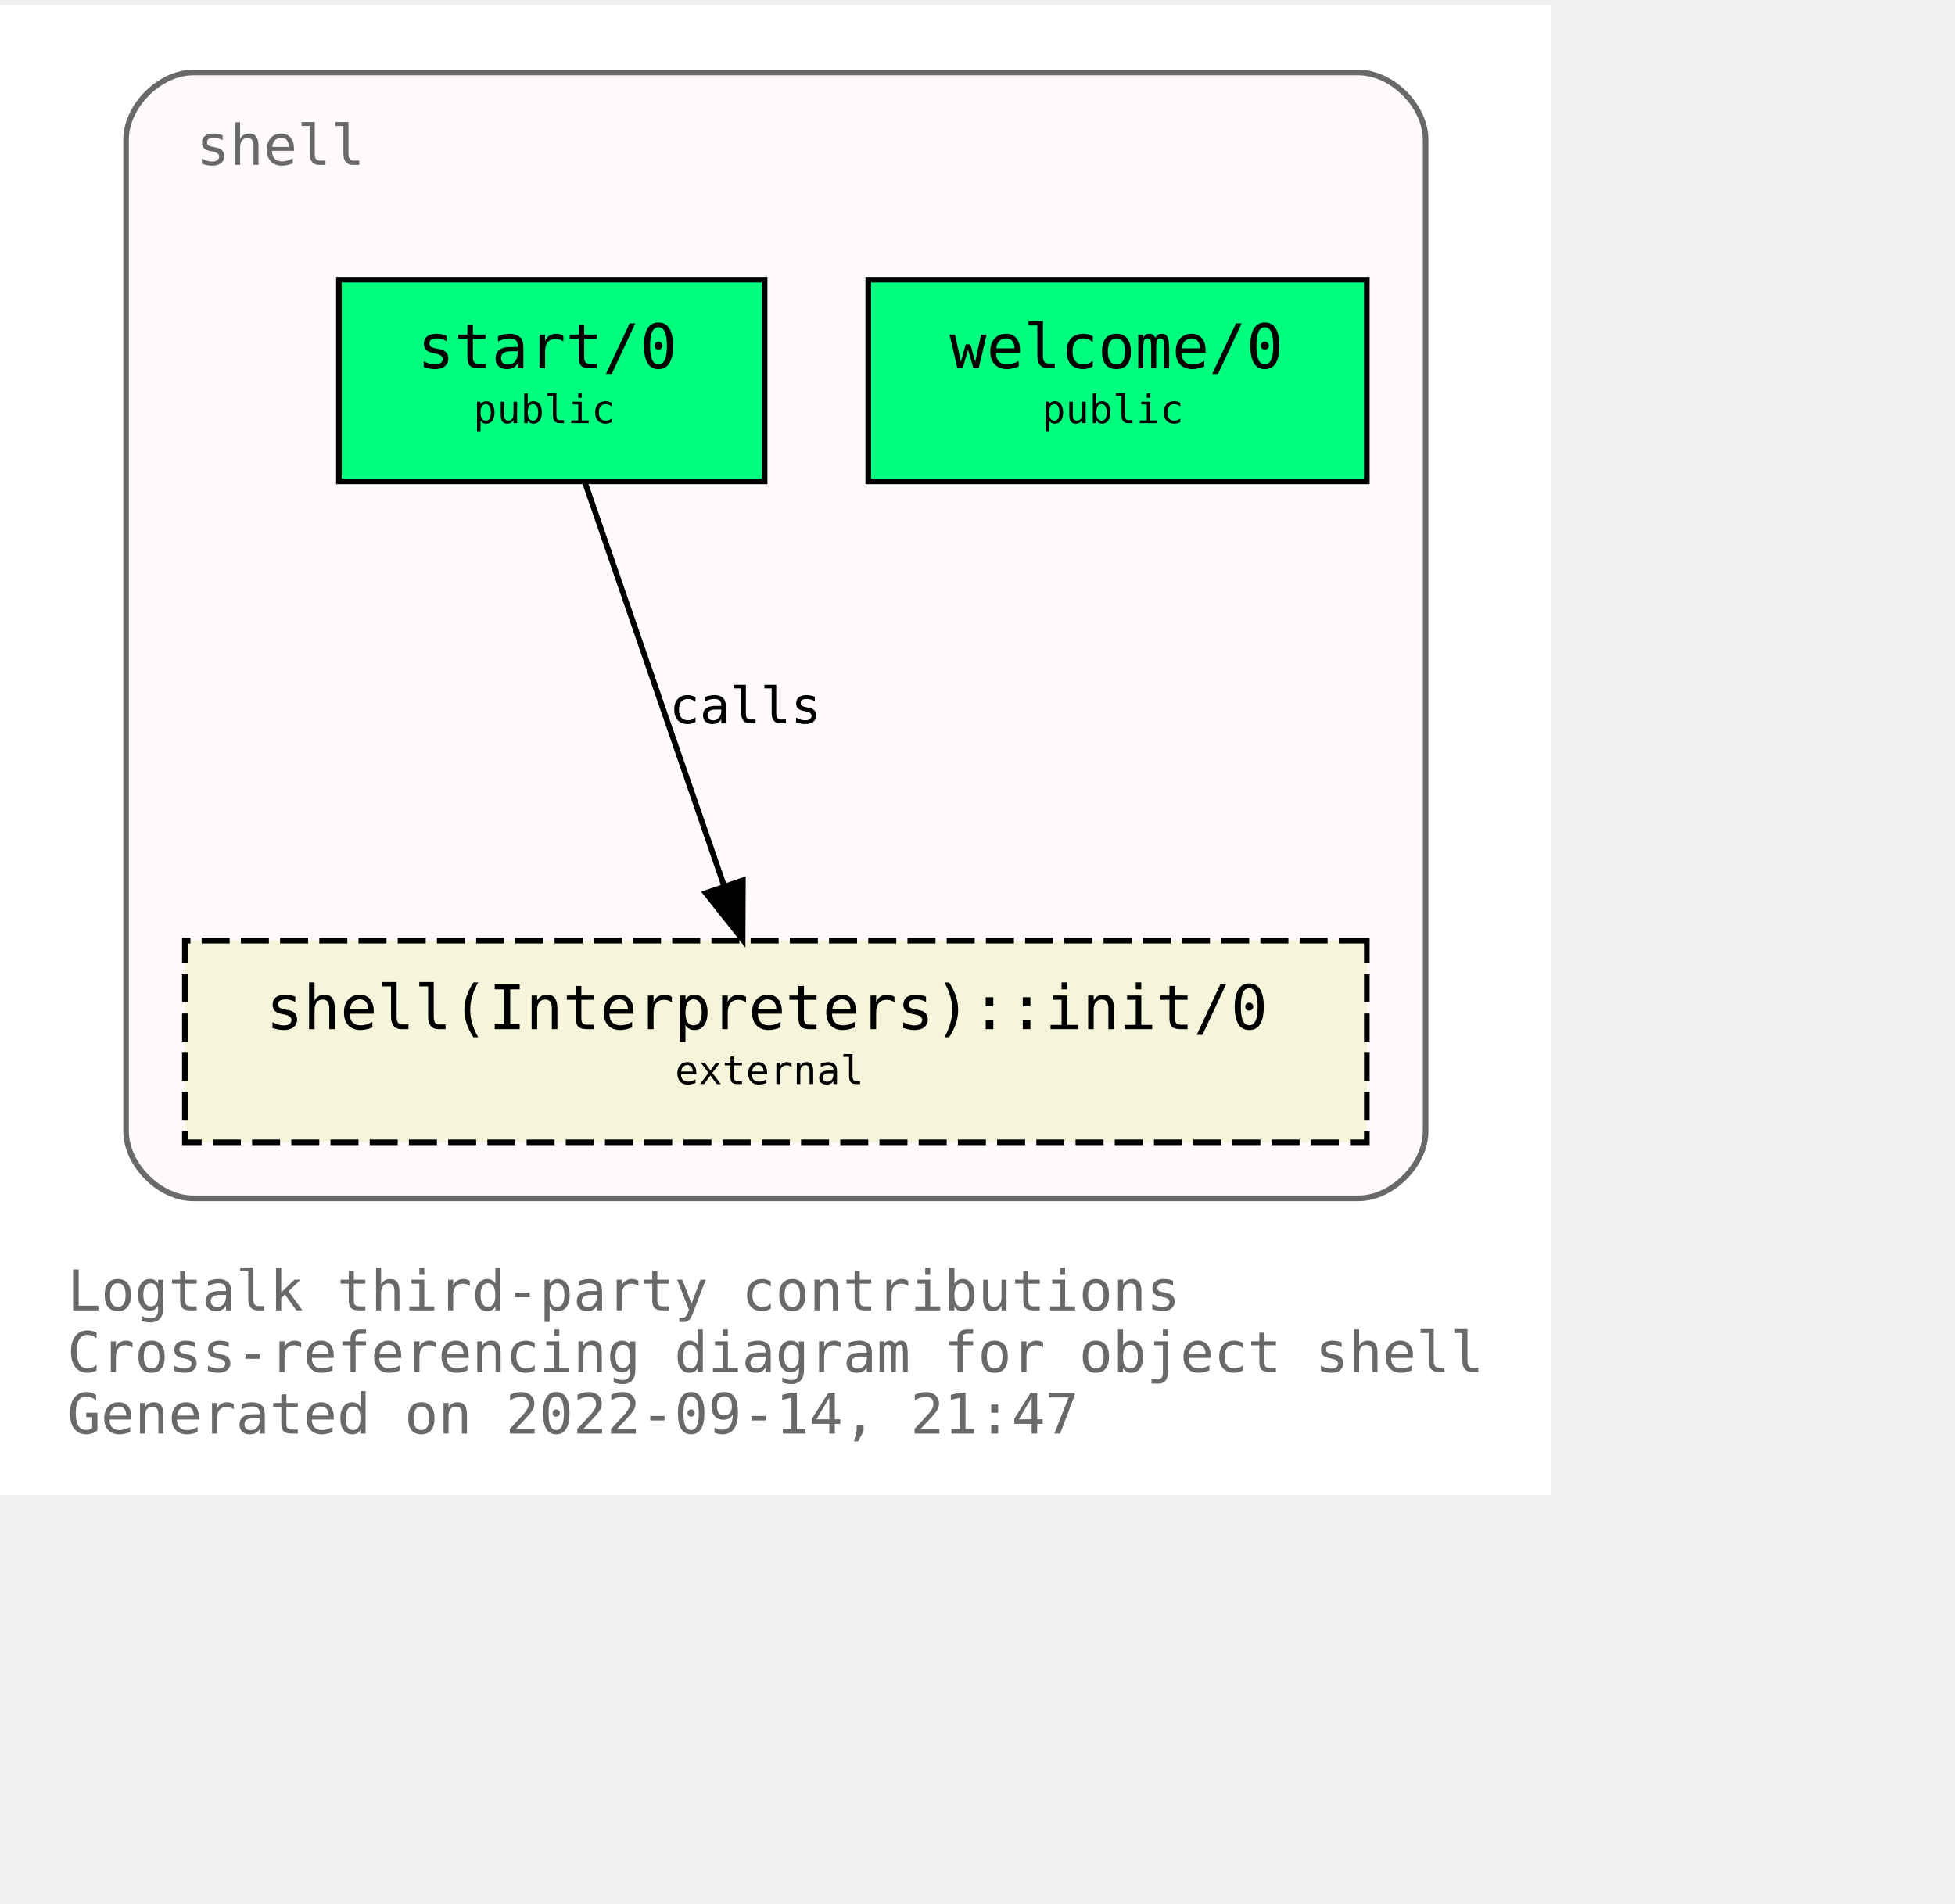
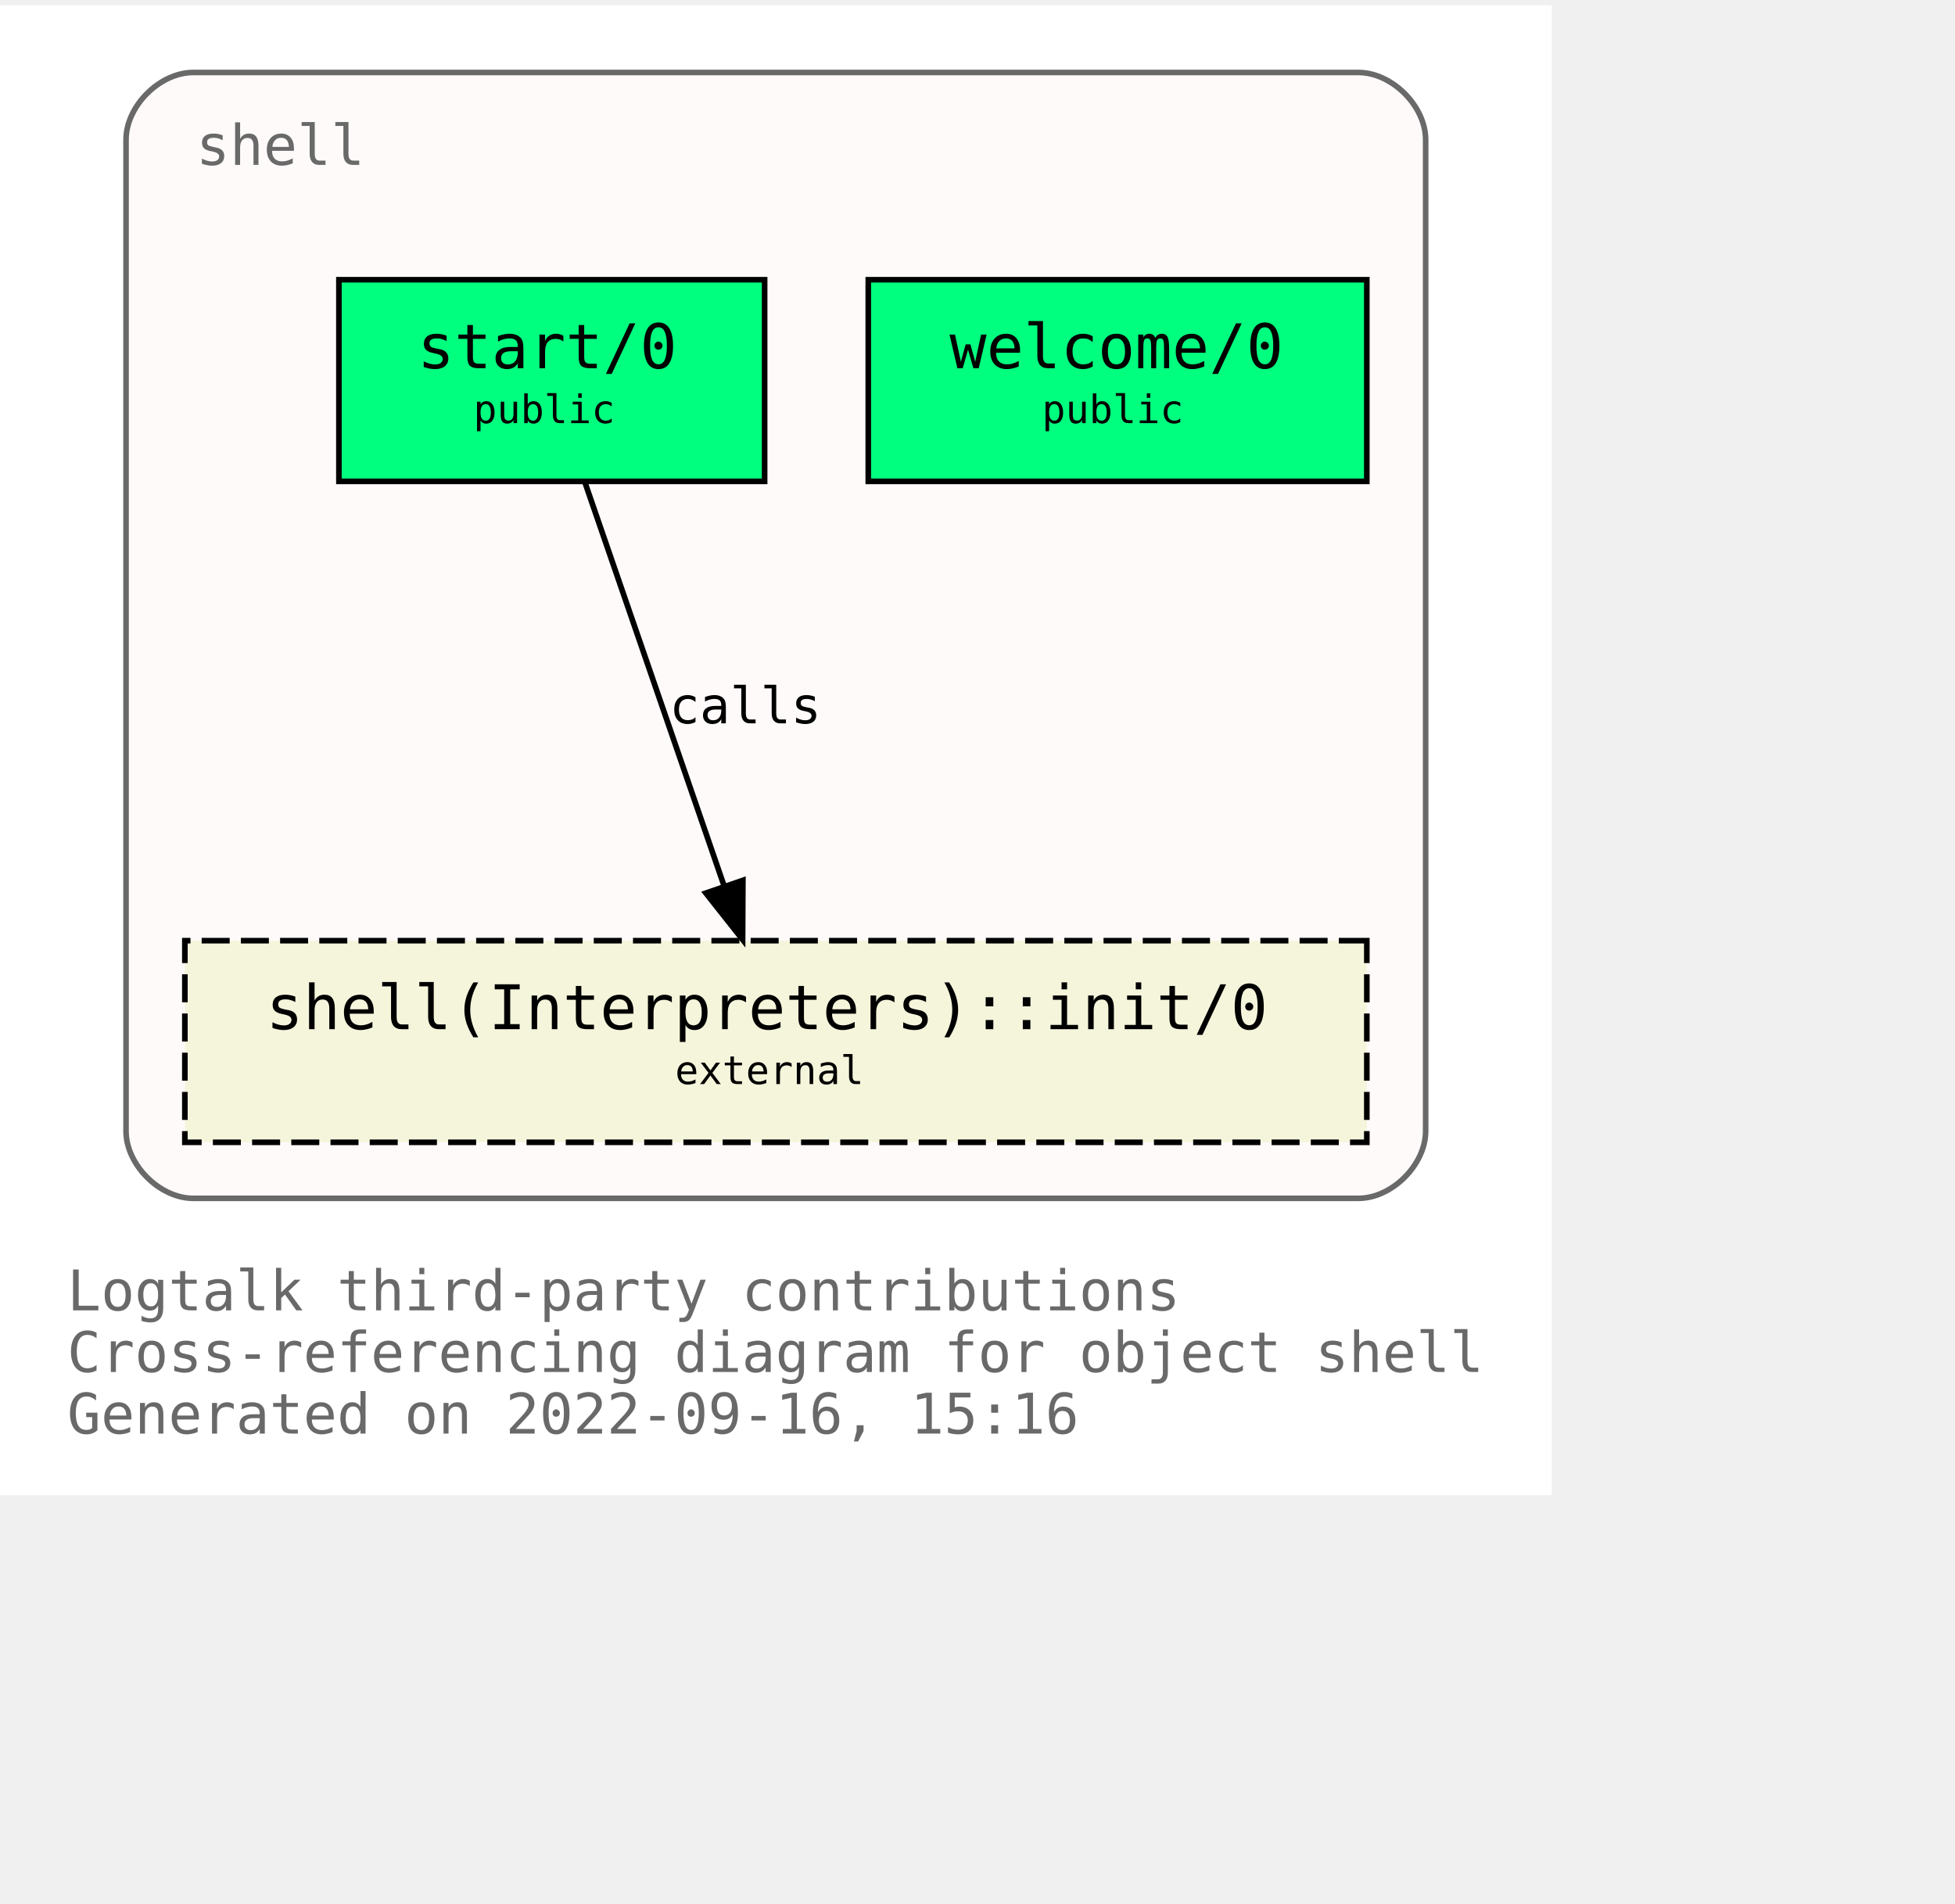
<svg xmlns="http://www.w3.org/2000/svg" xmlns:xlink="http://www.w3.org/1999/xlink" width="421pt" height="410pt" viewBox="72.00 72.00 349.00 338.00">
  <g id="graph0" class="graph" transform="scale(1 1) rotate(0) translate(76 334)">
    <polygon fill="white" stroke="transparent" points="-4,4 -4,-262 273,-262 273,4 -4,4" />
    <text text-anchor="start" x="8" y="-29" font-family="Monospace" font-size="10.00" fill="dimgray">Logtalk third-party contributions</text>
    <text text-anchor="start" x="8" y="-18" font-family="Monospace" font-size="10.00" fill="dimgray">Cross-referencing diagram for object shell</text>
-     <text text-anchor="start" x="8" y="-7" font-family="Monospace" font-size="10.00" fill="dimgray">Generated on 2022-09-14, 21:47</text>
+     <text text-anchor="start" x="8" y="-7" font-family="Monospace" font-size="10.00" fill="dimgray">Generated on 2022-09-16, 15:16</text>
    <g id="clust1" class="cluster">
      <g id="a_clust1">
        <a xlink:title="shell">
          <path fill="snow" stroke="dimgray" d="M30.5,-49C30.5,-49 238.5,-49 238.5,-49 244.5,-49 250.5,-55 250.5,-61 250.5,-61 250.5,-238 250.5,-238 250.5,-244 244.5,-250 238.5,-250 238.5,-250 30.5,-250 30.5,-250 24.5,-250 18.5,-244 18.5,-238 18.5,-238 18.5,-61 18.5,-61 18.5,-55 24.5,-49 30.5,-49" />
          <g id="a_clust1_0">
-             <a xlink:href="https://github.com/LogtalkDotOrg/logtalk3/tree/e74494ee81fba3b951750c186792faed9ce7bc96/contributions/verdi_neruda/shell.lgt" xlink:title="https://github.com/LogtalkDotOrg/logtalk3/tree/e74494ee81fba3b951750c186792faed9ce7bc96/contributions/verdi_neruda/shell.lgt">
+             <a xlink:href="https://github.com/LogtalkDotOrg/logtalk3/tree/b0f0197718b939aa36f07c01fb7b56a8811dd19b/contributions/verdi_neruda/shell.lgt" xlink:title="https://github.com/LogtalkDotOrg/logtalk3/tree/b0f0197718b939aa36f07c01fb7b56a8811dd19b/contributions/verdi_neruda/shell.lgt">
              <text text-anchor="start" x="31" y="-233.5" font-family="Monospace" font-size="10.00" fill="dimgray">shell</text>
            </a>
          </g>
        </a>
      </g>
    </g>
    <g id="node1" class="node">
      <g id="a_node1">
-         <a xlink:href="https://github.com/LogtalkDotOrg/logtalk3/tree/e74494ee81fba3b951750c186792faed9ce7bc96/contributions/verdi_neruda/shell.lgt#L341" xlink:title="https://github.com/LogtalkDotOrg/logtalk3/tree/e74494ee81fba3b951750c186792faed9ce7bc96/contributions/verdi_neruda/shell.lgt#L341">
+         <a xlink:href="https://github.com/LogtalkDotOrg/logtalk3/tree/b0f0197718b939aa36f07c01fb7b56a8811dd19b/contributions/verdi_neruda/shell.lgt#L341" xlink:title="https://github.com/LogtalkDotOrg/logtalk3/tree/b0f0197718b939aa36f07c01fb7b56a8811dd19b/contributions/verdi_neruda/shell.lgt#L341">
          <polygon fill="springgreen" stroke="black" points="240,-213 151,-213 151,-177 240,-177 240,-213" />
          <text text-anchor="start" x="159.5" y="-197.8" font-family="Monospace" font-size="9.00"> </text>
          <text text-anchor="start" x="165.5" y="-197.2" font-family="Monospace" font-size="11.00">welcome/0</text>
          <text text-anchor="start" x="226.5" y="-197.8" font-family="Monospace" font-size="9.00"> </text>
          <text text-anchor="start" x="159.5" y="-186.8" font-family="Monospace" font-size="9.00"> </text>
          <text text-anchor="start" x="182" y="-187.4" font-family="Monospace" font-size="7.00">public</text>
          <text text-anchor="start" x="226.5" y="-186.8" font-family="Monospace" font-size="9.00"> </text>
        </a>
      </g>
    </g>
    <g id="node2" class="node">
      <g id="a_node2">
-         <a xlink:href="https://github.com/LogtalkDotOrg/logtalk3/tree/e74494ee81fba3b951750c186792faed9ce7bc96/contributions/verdi_neruda/shell.lgt#L353" xlink:title="https://github.com/LogtalkDotOrg/logtalk3/tree/e74494ee81fba3b951750c186792faed9ce7bc96/contributions/verdi_neruda/shell.lgt#L353">
+         <a xlink:href="https://github.com/LogtalkDotOrg/logtalk3/tree/b0f0197718b939aa36f07c01fb7b56a8811dd19b/contributions/verdi_neruda/shell.lgt#L353" xlink:title="https://github.com/LogtalkDotOrg/logtalk3/tree/b0f0197718b939aa36f07c01fb7b56a8811dd19b/contributions/verdi_neruda/shell.lgt#L353">
          <polygon fill="springgreen" stroke="black" points="132.5,-213 56.5,-213 56.5,-177 132.5,-177 132.5,-213" />
          <text text-anchor="start" x="64.5" y="-197.8" font-family="Monospace" font-size="9.00"> </text>
          <text text-anchor="start" x="70.5" y="-197.2" font-family="Monospace" font-size="11.00">start/0</text>
          <text text-anchor="start" x="118.5" y="-197.8" font-family="Monospace" font-size="9.00"> </text>
          <text text-anchor="start" x="64.5" y="-186.8" font-family="Monospace" font-size="9.00"> </text>
          <text text-anchor="start" x="80.5" y="-187.4" font-family="Monospace" font-size="7.00">public</text>
          <text text-anchor="start" x="118.5" y="-186.8" font-family="Monospace" font-size="9.00"> </text>
        </a>
      </g>
    </g>
    <g id="node3" class="node">
      <g id="a_node3">
        <a xlink:href="https://logtalk.org/library/shell_1.html#init/0" xlink:title="https://logtalk.org/library/shell_1.html#init/0">
          <polygon fill="beige" stroke="black" stroke-dasharray="5,2" points="240,-95 29,-95 29,-59 240,-59 240,-95" />
          <text text-anchor="start" x="37.5" y="-79.8" font-family="Monospace" font-size="9.00"> </text>
          <text text-anchor="start" x="43.5" y="-79.2" font-family="Monospace" font-size="11.00">shell(Interpreters)::init/0</text>
          <text text-anchor="start" x="226.5" y="-79.8" font-family="Monospace" font-size="9.00"> </text>
          <text text-anchor="start" x="37.5" y="-68.8" font-family="Monospace" font-size="9.00"> </text>
          <text text-anchor="start" x="116.5" y="-69.4" font-family="Monospace" font-size="7.00">external</text>
          <text text-anchor="start" x="226.5" y="-68.8" font-family="Monospace" font-size="9.00"> </text>
        </a>
      </g>
    </g>
    <g id="edge1" class="edge">
      <g id="a_edge1">
-         <a xlink:href="https://github.com/LogtalkDotOrg/logtalk3/tree/e74494ee81fba3b951750c186792faed9ce7bc96/contributions/verdi_neruda/shell.lgt#L355" xlink:title="calls">
+         <a xlink:href="https://github.com/LogtalkDotOrg/logtalk3/tree/b0f0197718b939aa36f07c01fb7b56a8811dd19b/contributions/verdi_neruda/shell.lgt#L355" xlink:title="calls">
          <path fill="none" stroke="black" d="M100.4,-176.88C106.96,-157.86 117.63,-126.91 125.29,-104.7" />
          <polygon fill="black" stroke="black" points="128.62,-105.78 128.57,-95.19 122,-103.5 128.62,-105.78" />
        </a>
      </g>
      <g id="a_edge1-label">
-         <a xlink:href="https://github.com/LogtalkDotOrg/logtalk3/tree/e74494ee81fba3b951750c186792faed9ce7bc96/contributions/verdi_neruda/shell.lgt#L355" xlink:title="https://github.com/LogtalkDotOrg/logtalk3/tree/e74494ee81fba3b951750c186792faed9ce7bc96/contributions/verdi_neruda/shell.lgt#L355">
+         <a xlink:href="https://github.com/LogtalkDotOrg/logtalk3/tree/b0f0197718b939aa36f07c01fb7b56a8811dd19b/contributions/verdi_neruda/shell.lgt#L355" xlink:title="https://github.com/LogtalkDotOrg/logtalk3/tree/b0f0197718b939aa36f07c01fb7b56a8811dd19b/contributions/verdi_neruda/shell.lgt#L355">
          <text text-anchor="start" x="115.5" y="-133.8" font-family="Monospace" font-size="9.00">calls</text>
        </a>
      </g>
    </g>
  </g>
</svg>
